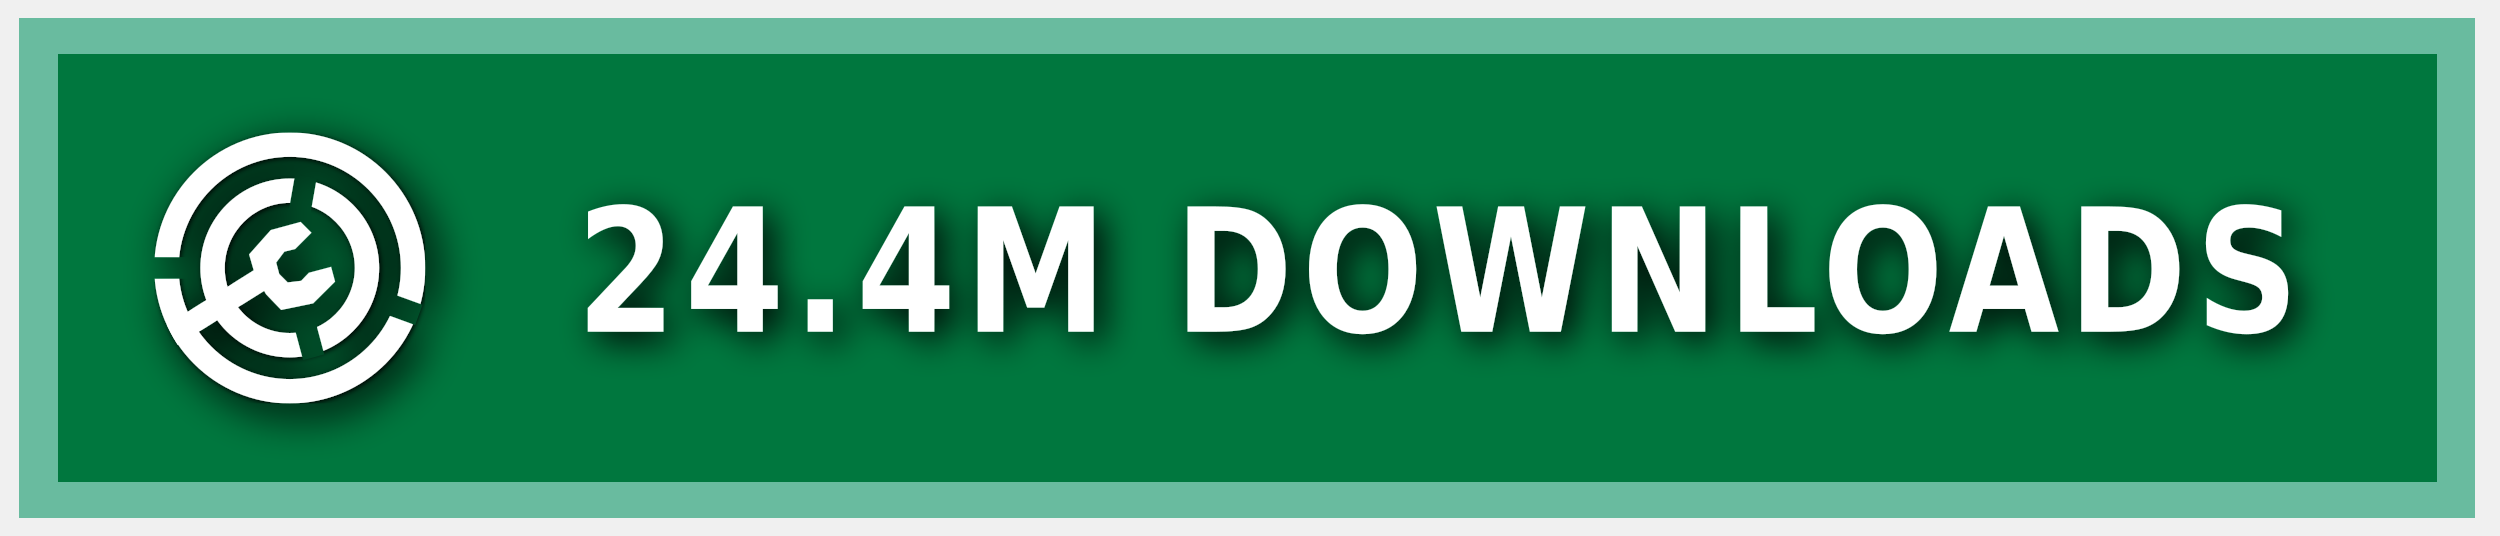
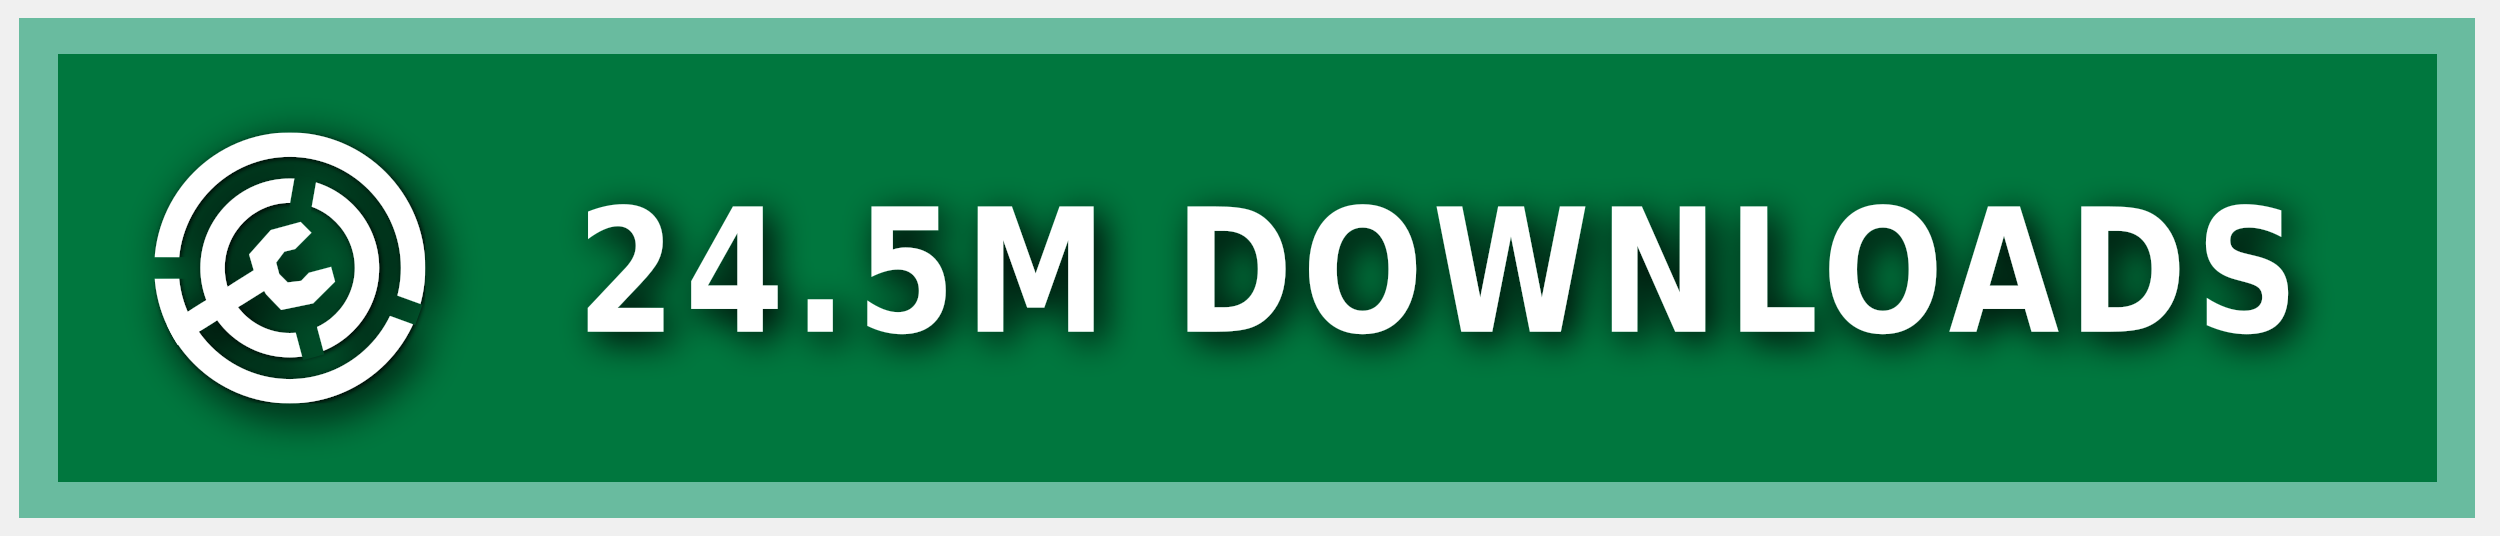
<svg xmlns="http://www.w3.org/2000/svg" xmlns:ns1="https://boxy-svg.com" width="140" height="30" role="img" aria-label="MODRINTH">
  <style> g:not(.noshadow) { filter: drop-shadow(0.5px 0.5px 1.0px black); } </style>
  <defs>
    <ns1:guide x="121.656" y="10.118" angle="90" />
    <ns1:guide x="127.198" y="17.628" angle="90" />
    <ns1:guide x="8.199" y="-3.08" angle="0" />
    <ns1:guide x="20.449" y="-4.101" angle="0" />
    <ns1:guide x="121.656" y="10.118" angle="90" />
    <ns1:guide x="127.198" y="17.628" angle="90" />
    <ns1:guide x="8.199" y="-3.08" angle="0" />
    <ns1:guide x="20.449" y="-4.101" angle="0" />
  </defs>
  <g class="noshadow" shape-rendering="crispEdges" style="" transform="matrix(1.074564, 0, 0, 1, 0, 0)">
    <rect x="1" y="1" width="128" height="28" style="fill: #00954E;" />
    <rect x="1" y="1" width="128" height="28" style="fill: rgba(0, 0, 0, 0.2);" />
    <rect x="2" y="2" width="126" height="26" style="fill: none; stroke-width:2px; stroke: rgba(211, 255, 255, 0.5);" />
  </g>
  <g fill-rule="evenodd" stroke-linejoin="round" stroke-miterlimit="1.5" clip-rule="evenodd" transform="matrix(1.2, 0, 0, 1.2, -1.2, -1.5)">
    <path fill="none" d="M 8.199 7.432 L 20.846 7.432 L 20.846 20.079 L 8.199 20.079 L 8.199 7.432 Z" style="" />
    <g clip-path="url(#a)" transform="matrix(0.126469, 0, 0, 0.126469, 8.198999, 7.431019)" style="">
      <path fill="#ffffff" d="M50 17c18.207 0 32.988 14.787 32.988 33S68.207 83 50 83 17.012 68.213 17.012 50 31.793 17 50 17Zm0 9c13.24 0 23.988 10.755 23.988 24S63.24 74 50 74 26.012 63.245 26.012 50 36.76 26 50 26Z" />
    </g>
    <g clip-path="url(#b)" transform="matrix(0.126469, 0, 0, 0.126469, 8.198999, 7.431019)" style="">
      <path fill="#ffffff" d="M50 0c27.596 0 50 22.404 50 50s-22.404 50-50 50S0 77.596 0 50 22.404 0 50 0Zm0 9c22.629 0 41 18.371 41 41S72.629 91 50 91 9 72.629 9 50 27.371 9 50 9Z" />
    </g>
    <g class="noshadow" clip-path="url(#c)" transform="matrix(0.112383, 0, 0, 0.122032, 8.268063, 7.737635)" style="">
      <path fill="none" stroke="#ffffff" stroke-width="9" d="M 50 50 L 5.171 75.882" />
    </g>
    <path fill="#ffffff" d="M 12.909 14.103 L 12.625 13.123 L 13.637 11.985 L 15.028 11.605 L 15.534 12.111 L 14.775 12.87 L 14.269 12.996 L 13.89 13.502 L 14.032 14.038 L 14.425 14.429 L 15.053 14.354 L 15.415 13.979 L 16.452 13.701 L 16.637 14.392 L 15.613 15.407 L 14.121 15.714 L 13.415 14.979 L 12.909 14.103 Z" style="" />
    <clipPath id="clip-1">
      <path d="M50 0c27.596 0 50 22.404 50 50s-22.404 50-50 50S0 77.596 0 50 22.404 0 50 0Zm0 39.549c5.768 0 10.451 4.683 10.451 10.451 0 5.768-4.683 10.451-10.451 10.451-5.768 0-10.451-4.683-10.451-10.451 0-5.768 4.683-10.451 10.451-10.451Z" />
    </clipPath>
    <g class="noshadow" clip-path="url(#clip-1)" transform="matrix(0.064459, 0.010209, -0.018807, 0.118741, -9.215255, -61.72825)" style="transform-origin: 27.985px 74.177px;">
      <path fill="none" stroke="#ffffff" stroke-width="9" d="M 49.29 67.75 L 6.679 80.603" style="" />
    </g>
  </g>
  <g>
    <clipPath id="a">
      <path fill-rule="evenodd" stroke-linejoin="round" stroke-miterlimit="1.5" clip-rule="evenodd" d="M100 0H0v100h100V0ZM46.002 49.295l.076 1.757 8.83 32.963 7.843-2.102-8.596-32.094 5.804-32.932-7.997-1.41-5.96 33.818Z" />
    </clipPath>
    <clipPath id="b">
      <path d="M0 0v46h50l1.368.241L99 63.578l-2.736 7.517L49.295 54H0v46h100V0H0Z" />
    </clipPath>
    <clipPath id="c">
      <path d="M50 0c27.596 0 50 22.404 50 50s-22.404 50-50 50S0 77.596 0 50 22.404 0 50 0Zm0 39.549c5.768 0 10.451 4.683 10.451 10.451 0 5.768-4.683 10.451-10.451 10.451-5.768 0-10.451-4.683-10.451-10.451 0-5.768 4.683-10.451 10.451-10.451Z" />
    </clipPath>
  </g>
  <g fill="#fff" text-anchor="middle" font-family="Verdana,Geneva,DejaVu Sans,sans-serif" text-rendering="geometricPrecision" font-size="100" transform="matrix(1, 0, 0, 1, 13, 0)">
-     <text style="font-size: 80px; font-weight: 700; white-space: pre;" transform="matrix(0.1, 0, 0, 0.120296, 0, -3.678133)" x="675" y="185" letter-spacing="5">24.4M DOWNLOADS</text>
+     <text style="font-size: 80px; font-weight: 700; white-space: pre;" transform="matrix(0.1, 0, 0, 0.120296, 0, -3.678133)" x="675" y="185" letter-spacing="5">24.5M DOWNLOADS</text>
  </g>
</svg>
